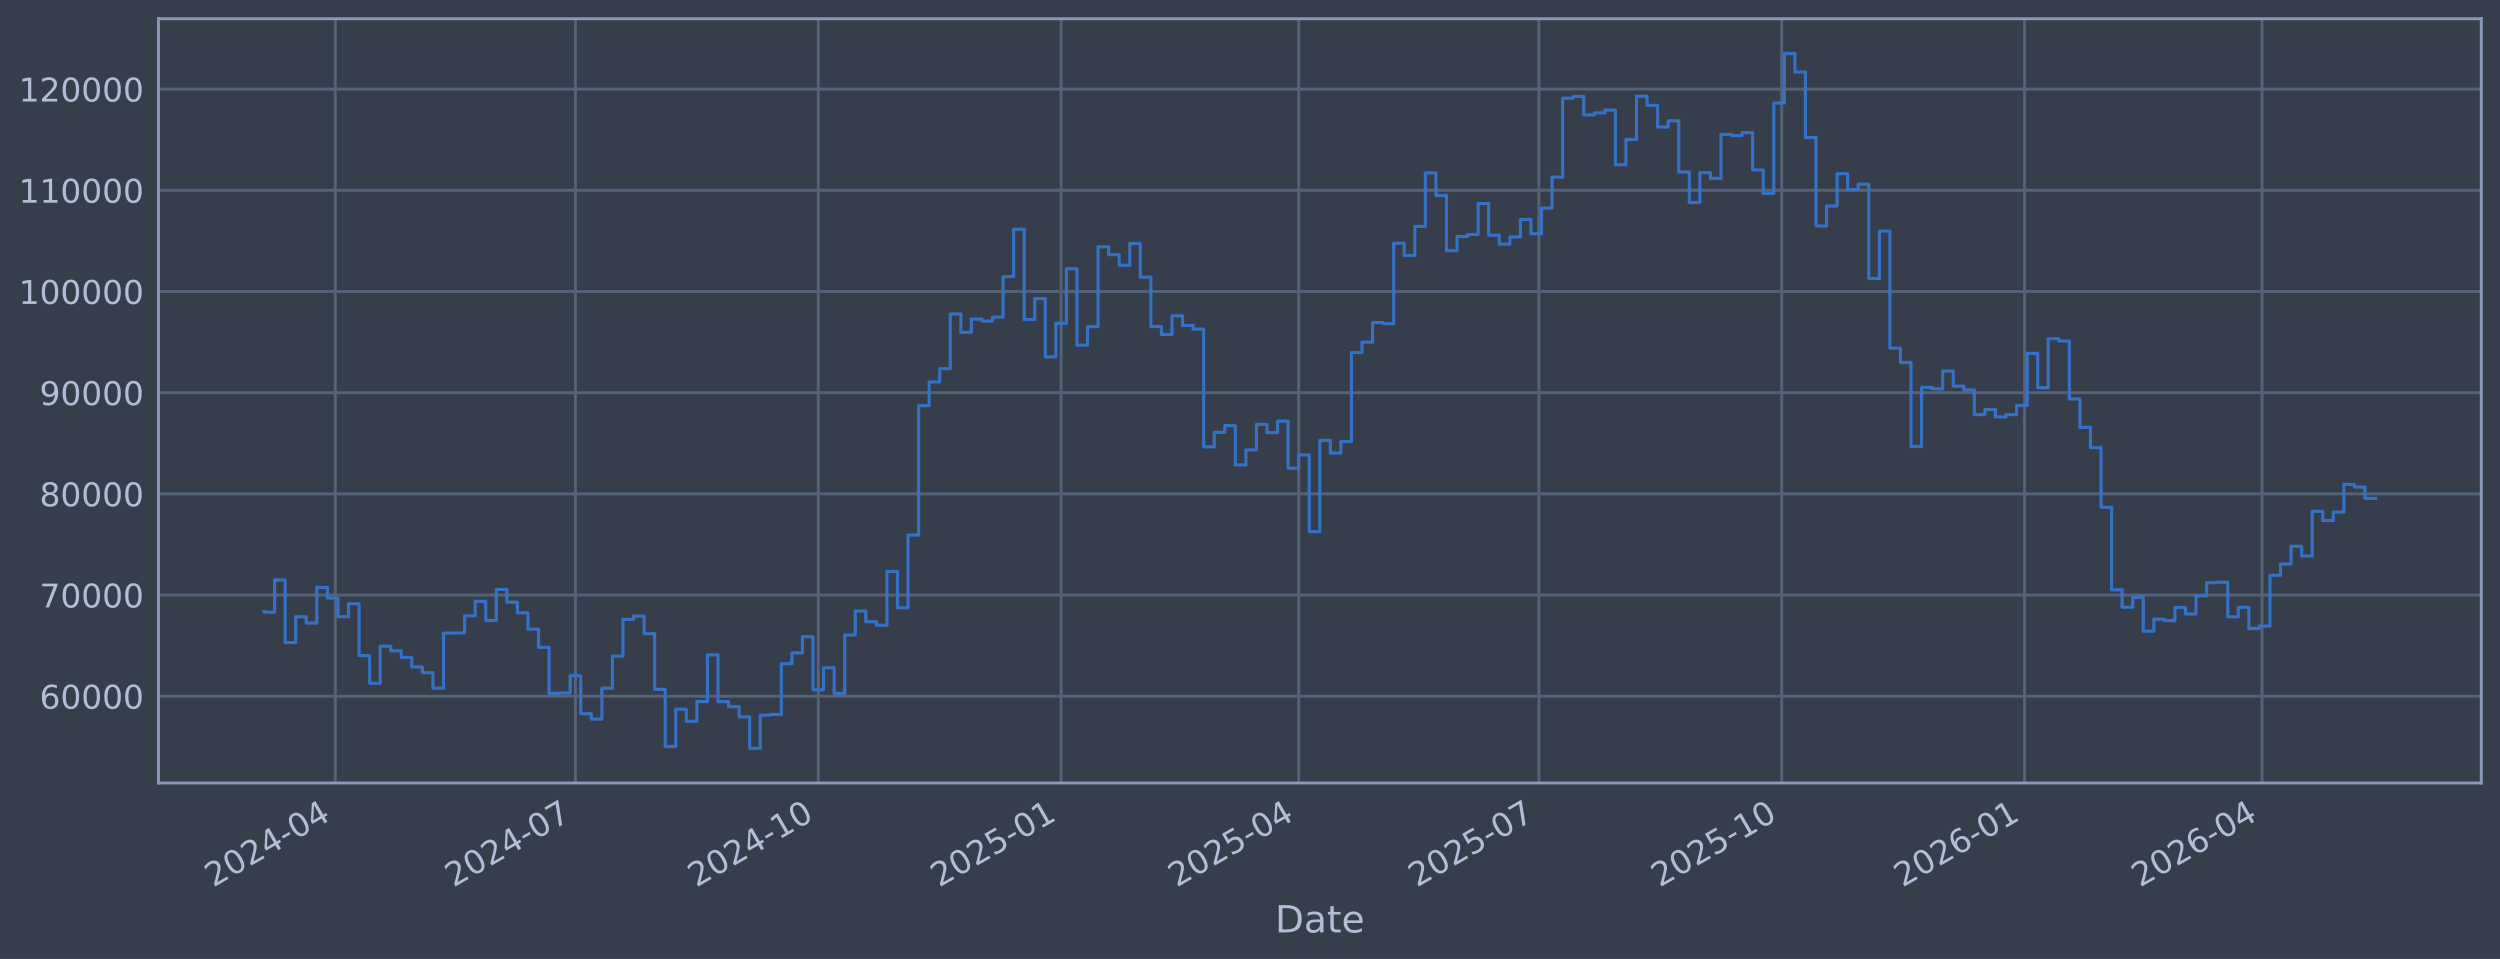
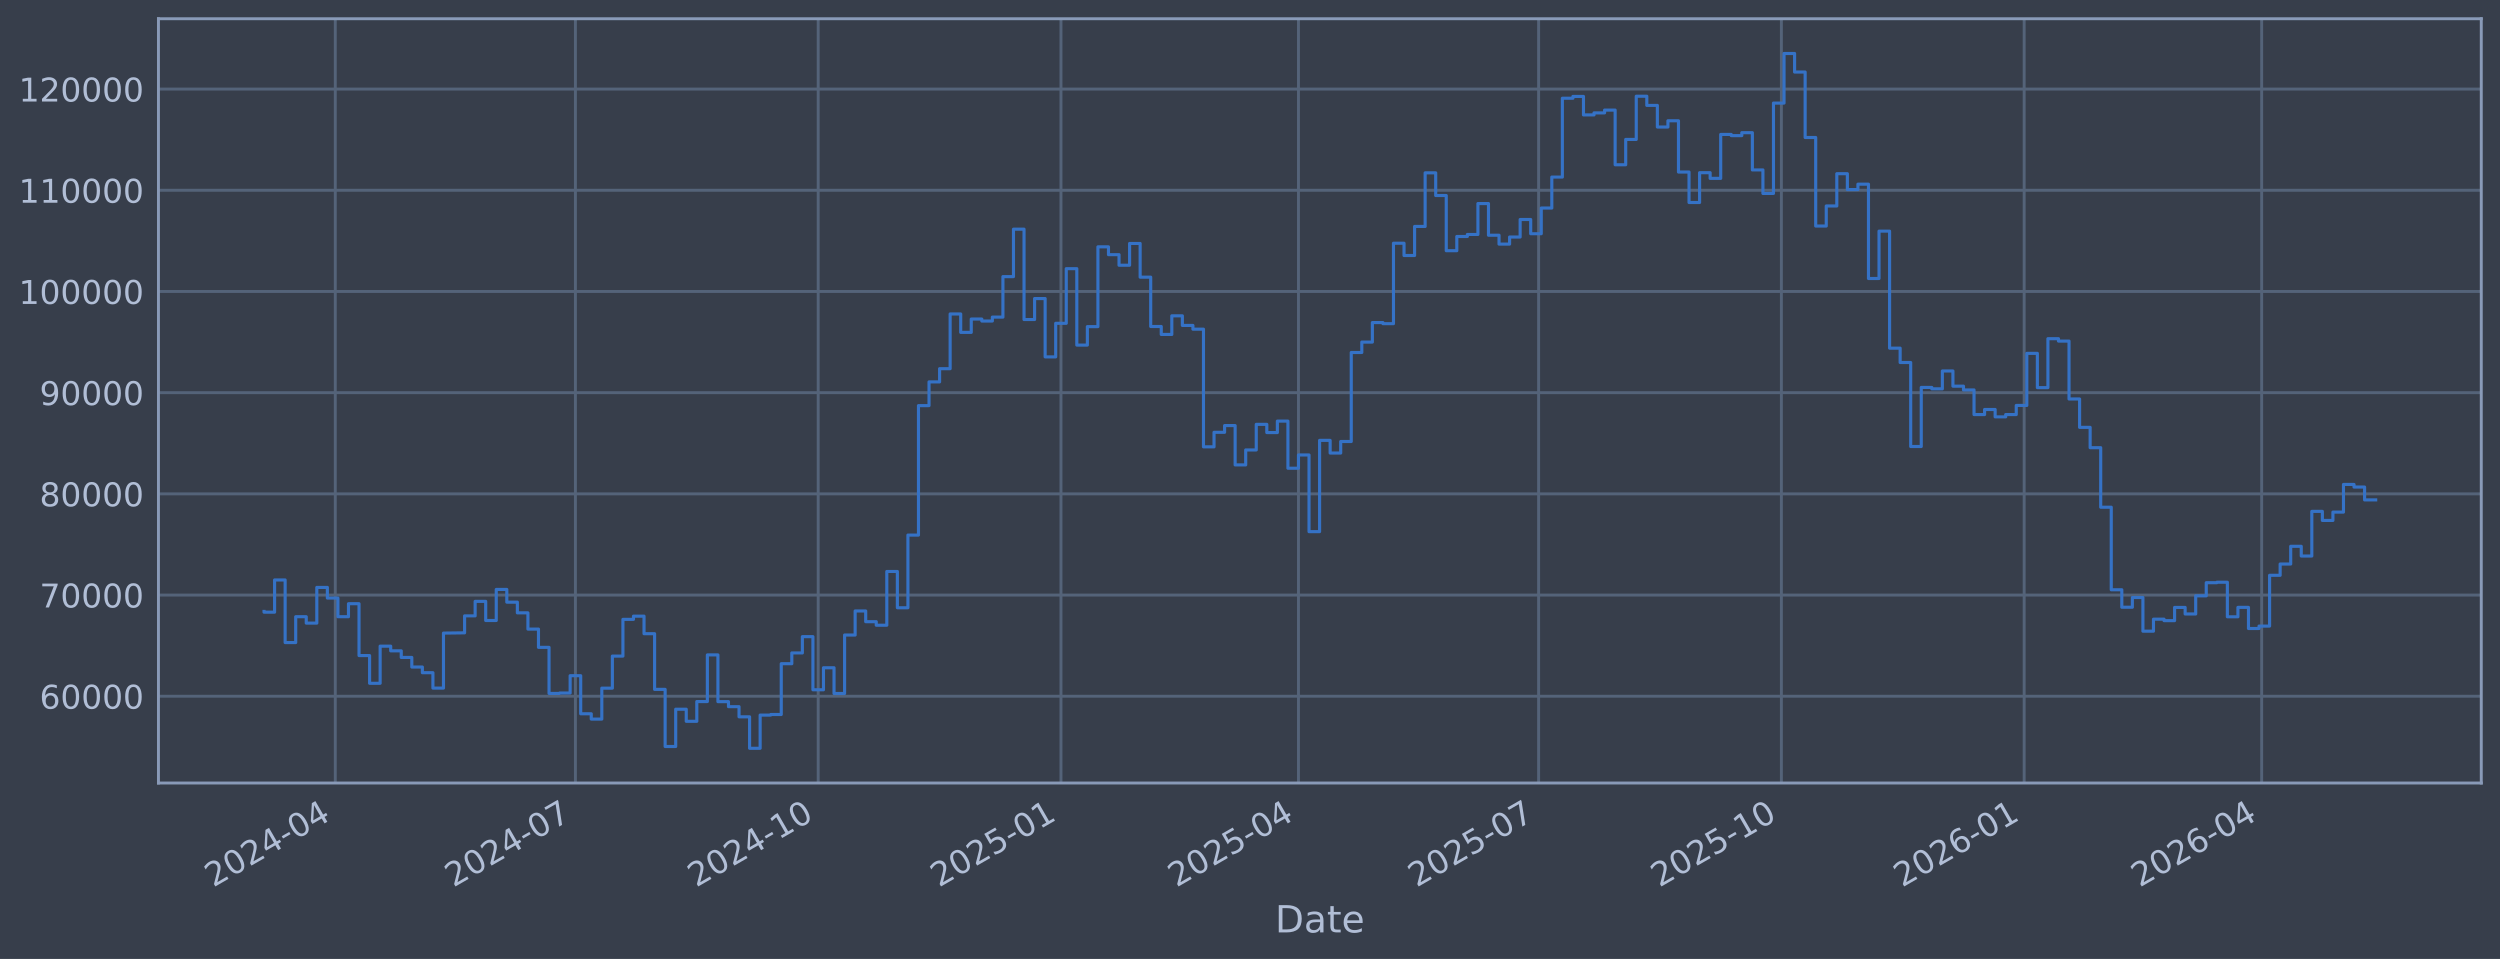
<svg xmlns="http://www.w3.org/2000/svg" xmlns:xlink="http://www.w3.org/1999/xlink" width="960.9pt" height="368.58pt" viewBox="0 0 960.9 368.58" version="1.1">
  <defs>
    <style type="text/css">*{stroke-linejoin: round; stroke-linecap: butt}</style>
  </defs>
  <g id="figure_1">
    <g id="patch_1">
      <path d="M 0 368.58  L 960.9 368.58  L 960.9 0  L 0 0  z " style="fill: #373e4b" />
    </g>
    <g id="axes_1">
      <g id="patch_2">
        <path d="M 60.901 300.96  L 953.701 300.96  L 953.701 7.2  L 60.901 7.2  z " style="fill: #373e4b" />
      </g>
      <g id="matplotlib.axis_1">
        <g id="xtick_1">
          <g id="line2d_1">
-             <path d="M 128.873 300.96  L 128.873 7.2  " clip-path="url(#pf70f8601bf)" style="fill: none; stroke: #546379; stroke-width: 1.12; stroke-linecap: square" />
+             <path d="M 128.868 300.96  L 128.868 7.2  " clip-path="url(#pe22c17d169)" style="fill: none; stroke: #546379; stroke-width: 1.12; stroke-linecap: square" />
          </g>
          <g id="line2d_2" />
          <g id="text_1">
-             <g style="fill: #b1bed6" transform="translate(81.96981 341.1745) rotate(-30) scale(0.126 -0.126)">
+             <g style="fill: #b1bed6" transform="translate(81.96467 341.1745) rotate(-30) scale(0.126 -0.126)">
              <defs>
                <path id="DejaVuSans-32" d="M 1228 531  L 3431 531  L 3431 0  L 469 0  L 469 531  Q 828 903 1448 1529  Q 2069 2156 2228 2338  Q 2531 2678 2651 2914  Q 2772 3150 2772 3378  Q 2772 3750 2511 3984  Q 2250 4219 1831 4219  Q 1534 4219 1204 4116  Q 875 4013 500 3803  L 500 4441  Q 881 4594 1212 4672  Q 1544 4750 1819 4750  Q 2544 4750 2975 4387  Q 3406 4025 3406 3419  Q 3406 3131 3298 2873  Q 3191 2616 2906 2266  Q 2828 2175 2409 1742  Q 1991 1309 1228 531  z " transform="scale(0.015625)" />
                <path id="DejaVuSans-30" d="M 2034 4250  Q 1547 4250 1301 3770  Q 1056 3291 1056 2328  Q 1056 1369 1301 889  Q 1547 409 2034 409  Q 2525 409 2770 889  Q 3016 1369 3016 2328  Q 3016 3291 2770 3770  Q 2525 4250 2034 4250  z M 2034 4750  Q 2819 4750 3233 4129  Q 3647 3509 3647 2328  Q 3647 1150 3233 529  Q 2819 -91 2034 -91  Q 1250 -91 836 529  Q 422 1150 422 2328  Q 422 3509 836 4129  Q 1250 4750 2034 4750  z " transform="scale(0.015625)" />
                <path id="DejaVuSans-34" d="M 2419 4116  L 825 1625  L 2419 1625  L 2419 4116  z M 2253 4666  L 3047 4666  L 3047 1625  L 3713 1625  L 3713 1100  L 3047 1100  L 3047 0  L 2419 0  L 2419 1100  L 313 1100  L 313 1709  L 2253 4666  z " transform="scale(0.015625)" />
                <path id="DejaVuSans-2d" d="M 313 2009  L 1997 2009  L 1997 1497  L 313 1497  L 313 2009  z " transform="scale(0.015625)" />
              </defs>
              <use xlink:href="#DejaVuSans-32" />
              <use xlink:href="#DejaVuSans-30" transform="translate(63.62305 0)" />
              <use xlink:href="#DejaVuSans-32" transform="translate(127.2461 0)" />
              <use xlink:href="#DejaVuSans-34" transform="translate(190.8691 0)" />
              <use xlink:href="#DejaVuSans-2d" transform="translate(254.4922 0)" />
              <use xlink:href="#DejaVuSans-30" transform="translate(290.5762 0)" />
              <use xlink:href="#DejaVuSans-34" transform="translate(354.1992 0)" />
            </g>
          </g>
        </g>
        <g id="xtick_2">
          <g id="line2d_3">
-             <path d="M 221.19 300.96  L 221.19 7.2  " clip-path="url(#pf70f8601bf)" style="fill: none; stroke: #546379; stroke-width: 1.12; stroke-linecap: square" />
+             <path d="M 221.168 300.96  L 221.168 7.2  " clip-path="url(#pe22c17d169)" style="fill: none; stroke: #546379; stroke-width: 1.12; stroke-linecap: square" />
          </g>
          <g id="line2d_4" />
          <g id="text_2">
-             <g style="fill: #b1bed6" transform="translate(174.2868 341.1745) rotate(-30) scale(0.126 -0.126)">
+             <g style="fill: #b1bed6" transform="translate(174.2644 341.1745) rotate(-30) scale(0.126 -0.126)">
              <defs>
                <path id="DejaVuSans-37" d="M 525 4666  L 3525 4666  L 3525 4397  L 1831 0  L 1172 0  L 2766 4134  L 525 4134  L 525 4666  z " transform="scale(0.015625)" />
              </defs>
              <use xlink:href="#DejaVuSans-32" />
              <use xlink:href="#DejaVuSans-30" transform="translate(63.62305 0)" />
              <use xlink:href="#DejaVuSans-32" transform="translate(127.2461 0)" />
              <use xlink:href="#DejaVuSans-34" transform="translate(190.8691 0)" />
              <use xlink:href="#DejaVuSans-2d" transform="translate(254.4922 0)" />
              <use xlink:href="#DejaVuSans-30" transform="translate(290.5762 0)" />
              <use xlink:href="#DejaVuSans-37" transform="translate(354.1992 0)" />
            </g>
          </g>
        </g>
        <g id="xtick_3">
          <g id="line2d_5">
-             <path d="M 314.522 300.96  L 314.522 7.2  " clip-path="url(#pf70f8601bf)" style="fill: none; stroke: #546379; stroke-width: 1.12; stroke-linecap: square" />
+             <path d="M 314.482 300.96  L 314.482 7.2  " clip-path="url(#pe22c17d169)" style="fill: none; stroke: #546379; stroke-width: 1.12; stroke-linecap: square" />
          </g>
          <g id="line2d_6" />
          <g id="text_3">
-             <g style="fill: #b1bed6" transform="translate(267.6183 341.1745) rotate(-30) scale(0.126 -0.126)">
+             <g style="fill: #b1bed6" transform="translate(267.5783 341.1745) rotate(-30) scale(0.126 -0.126)">
              <defs>
                <path id="DejaVuSans-31" d="M 794 531  L 1825 531  L 1825 4091  L 703 3866  L 703 4441  L 1819 4666  L 2450 4666  L 2450 531  L 3481 531  L 3481 0  L 794 0  L 794 531  z " transform="scale(0.015625)" />
              </defs>
              <use xlink:href="#DejaVuSans-32" />
              <use xlink:href="#DejaVuSans-30" transform="translate(63.62305 0)" />
              <use xlink:href="#DejaVuSans-32" transform="translate(127.2461 0)" />
              <use xlink:href="#DejaVuSans-34" transform="translate(190.8691 0)" />
              <use xlink:href="#DejaVuSans-2d" transform="translate(254.4922 0)" />
              <use xlink:href="#DejaVuSans-31" transform="translate(290.5762 0)" />
              <use xlink:href="#DejaVuSans-30" transform="translate(354.1992 0)" />
            </g>
          </g>
        </g>
        <g id="xtick_4">
          <g id="line2d_7">
-             <path d="M 407.853 300.96  L 407.853 7.2  " clip-path="url(#pf70f8601bf)" style="fill: none; stroke: #546379; stroke-width: 1.12; stroke-linecap: square" />
+             <path d="M 407.796 300.96  L 407.796 7.2  " clip-path="url(#pe22c17d169)" style="fill: none; stroke: #546379; stroke-width: 1.12; stroke-linecap: square" />
          </g>
          <g id="line2d_8" />
          <g id="text_4">
-             <g style="fill: #b1bed6" transform="translate(360.9498 341.1745) rotate(-30) scale(0.126 -0.126)">
+             <g style="fill: #b1bed6" transform="translate(360.8923 341.1745) rotate(-30) scale(0.126 -0.126)">
              <defs>
                <path id="DejaVuSans-35" d="M 691 4666  L 3169 4666  L 3169 4134  L 1269 4134  L 1269 2991  Q 1406 3038 1543 3061  Q 1681 3084 1819 3084  Q 2600 3084 3056 2656  Q 3513 2228 3513 1497  Q 3513 744 3044 326  Q 2575 -91 1722 -91  Q 1428 -91 1123 -41  Q 819 9 494 109  L 494 744  Q 775 591 1075 516  Q 1375 441 1709 441  Q 2250 441 2565 725  Q 2881 1009 2881 1497  Q 2881 1984 2565 2268  Q 2250 2553 1709 2553  Q 1456 2553 1204 2497  Q 953 2441 691 2322  L 691 4666  z " transform="scale(0.015625)" />
              </defs>
              <use xlink:href="#DejaVuSans-32" />
              <use xlink:href="#DejaVuSans-30" transform="translate(63.62305 0)" />
              <use xlink:href="#DejaVuSans-32" transform="translate(127.2461 0)" />
              <use xlink:href="#DejaVuSans-35" transform="translate(190.8691 0)" />
              <use xlink:href="#DejaVuSans-2d" transform="translate(254.4922 0)" />
              <use xlink:href="#DejaVuSans-30" transform="translate(290.5762 0)" />
              <use xlink:href="#DejaVuSans-31" transform="translate(354.1992 0)" />
            </g>
          </g>
        </g>
        <g id="xtick_5">
          <g id="line2d_9">
-             <path d="M 499.156 300.96  L 499.156 7.2  " clip-path="url(#pf70f8601bf)" style="fill: none; stroke: #546379; stroke-width: 1.12; stroke-linecap: square" />
+             <path d="M 499.081 300.96  L 499.081 7.2  " clip-path="url(#pe22c17d169)" style="fill: none; stroke: #546379; stroke-width: 1.12; stroke-linecap: square" />
          </g>
          <g id="line2d_10" />
          <g id="text_5">
-             <g style="fill: #b1bed6" transform="translate(452.2523 341.1745) rotate(-30) scale(0.126 -0.126)">
+             <g style="fill: #b1bed6" transform="translate(452.1777 341.1745) rotate(-30) scale(0.126 -0.126)">
              <use xlink:href="#DejaVuSans-32" />
              <use xlink:href="#DejaVuSans-30" transform="translate(63.62305 0)" />
              <use xlink:href="#DejaVuSans-32" transform="translate(127.2461 0)" />
              <use xlink:href="#DejaVuSans-35" transform="translate(190.8691 0)" />
              <use xlink:href="#DejaVuSans-2d" transform="translate(254.4922 0)" />
              <use xlink:href="#DejaVuSans-30" transform="translate(290.5762 0)" />
              <use xlink:href="#DejaVuSans-34" transform="translate(354.1992 0)" />
            </g>
          </g>
        </g>
        <g id="xtick_6">
          <g id="line2d_11">
-             <path d="M 591.473 300.96  L 591.473 7.2  " clip-path="url(#pf70f8601bf)" style="fill: none; stroke: #546379; stroke-width: 1.12; stroke-linecap: square" />
+             <path d="M 591.381 300.96  L 591.381 7.2  " clip-path="url(#pe22c17d169)" style="fill: none; stroke: #546379; stroke-width: 1.12; stroke-linecap: square" />
          </g>
          <g id="line2d_12" />
          <g id="text_6">
-             <g style="fill: #b1bed6" transform="translate(544.5693 341.1745) rotate(-30) scale(0.126 -0.126)">
+             <g style="fill: #b1bed6" transform="translate(544.4774 341.1745) rotate(-30) scale(0.126 -0.126)">
              <use xlink:href="#DejaVuSans-32" />
              <use xlink:href="#DejaVuSans-30" transform="translate(63.62305 0)" />
              <use xlink:href="#DejaVuSans-32" transform="translate(127.2461 0)" />
              <use xlink:href="#DejaVuSans-35" transform="translate(190.8691 0)" />
              <use xlink:href="#DejaVuSans-2d" transform="translate(254.4922 0)" />
              <use xlink:href="#DejaVuSans-30" transform="translate(290.5762 0)" />
              <use xlink:href="#DejaVuSans-37" transform="translate(354.1992 0)" />
            </g>
          </g>
        </g>
        <g id="xtick_7">
          <g id="line2d_13">
-             <path d="M 684.804 300.96  L 684.804 7.2  " clip-path="url(#pf70f8601bf)" style="fill: none; stroke: #546379; stroke-width: 1.12; stroke-linecap: square" />
+             <path d="M 684.695 300.96  L 684.695 7.2  " clip-path="url(#pe22c17d169)" style="fill: none; stroke: #546379; stroke-width: 1.12; stroke-linecap: square" />
          </g>
          <g id="line2d_14" />
          <g id="text_7">
-             <g style="fill: #b1bed6" transform="translate(637.9008 341.1745) rotate(-30) scale(0.126 -0.126)">
+             <g style="fill: #b1bed6" transform="translate(637.7914 341.1745) rotate(-30) scale(0.126 -0.126)">
              <use xlink:href="#DejaVuSans-32" />
              <use xlink:href="#DejaVuSans-30" transform="translate(63.62305 0)" />
              <use xlink:href="#DejaVuSans-32" transform="translate(127.2461 0)" />
              <use xlink:href="#DejaVuSans-35" transform="translate(190.8691 0)" />
              <use xlink:href="#DejaVuSans-2d" transform="translate(254.4922 0)" />
              <use xlink:href="#DejaVuSans-31" transform="translate(290.5762 0)" />
              <use xlink:href="#DejaVuSans-30" transform="translate(354.1992 0)" />
            </g>
          </g>
        </g>
        <g id="xtick_8">
          <g id="line2d_15">
-             <path d="M 778.136 300.96  L 778.136 7.2  " clip-path="url(#pf70f8601bf)" style="fill: none; stroke: #546379; stroke-width: 1.12; stroke-linecap: square" />
+             <path d="M 778.009 300.96  L 778.009 7.2  " clip-path="url(#pe22c17d169)" style="fill: none; stroke: #546379; stroke-width: 1.12; stroke-linecap: square" />
          </g>
          <g id="line2d_16" />
          <g id="text_8">
-             <g style="fill: #b1bed6" transform="translate(731.2323 341.1745) rotate(-30) scale(0.126 -0.126)">
+             <g style="fill: #b1bed6" transform="translate(731.1054 341.1745) rotate(-30) scale(0.126 -0.126)">
              <defs>
                <path id="DejaVuSans-36" d="M 2113 2584  Q 1688 2584 1439 2293  Q 1191 2003 1191 1497  Q 1191 994 1439 701  Q 1688 409 2113 409  Q 2538 409 2786 701  Q 3034 994 3034 1497  Q 3034 2003 2786 2293  Q 2538 2584 2113 2584  z M 3366 4563  L 3366 3988  Q 3128 4100 2886 4159  Q 2644 4219 2406 4219  Q 1781 4219 1451 3797  Q 1122 3375 1075 2522  Q 1259 2794 1537 2939  Q 1816 3084 2150 3084  Q 2853 3084 3261 2657  Q 3669 2231 3669 1497  Q 3669 778 3244 343  Q 2819 -91 2113 -91  Q 1303 -91 875 529  Q 447 1150 447 2328  Q 447 3434 972 4092  Q 1497 4750 2381 4750  Q 2619 4750 2861 4703  Q 3103 4656 3366 4563  z " transform="scale(0.015625)" />
              </defs>
              <use xlink:href="#DejaVuSans-32" />
              <use xlink:href="#DejaVuSans-30" transform="translate(63.62305 0)" />
              <use xlink:href="#DejaVuSans-32" transform="translate(127.2461 0)" />
              <use xlink:href="#DejaVuSans-36" transform="translate(190.8691 0)" />
              <use xlink:href="#DejaVuSans-2d" transform="translate(254.4922 0)" />
              <use xlink:href="#DejaVuSans-30" transform="translate(290.5762 0)" />
              <use xlink:href="#DejaVuSans-31" transform="translate(354.1992 0)" />
            </g>
          </g>
        </g>
        <g id="xtick_9">
          <g id="line2d_17">
-             <path d="M 869.438 300.96  L 869.438 7.2  " clip-path="url(#pf70f8601bf)" style="fill: none; stroke: #546379; stroke-width: 1.12; stroke-linecap: square" />
+             <path d="M 869.294 300.96  L 869.294 7.2  " clip-path="url(#pe22c17d169)" style="fill: none; stroke: #546379; stroke-width: 1.12; stroke-linecap: square" />
          </g>
          <g id="line2d_18" />
          <g id="text_9">
-             <g style="fill: #b1bed6" transform="translate(822.5349 341.1745) rotate(-30) scale(0.126 -0.126)">
+             <g style="fill: #b1bed6" transform="translate(822.3908 341.1745) rotate(-30) scale(0.126 -0.126)">
              <use xlink:href="#DejaVuSans-32" />
              <use xlink:href="#DejaVuSans-30" transform="translate(63.62305 0)" />
              <use xlink:href="#DejaVuSans-32" transform="translate(127.2461 0)" />
              <use xlink:href="#DejaVuSans-36" transform="translate(190.8691 0)" />
              <use xlink:href="#DejaVuSans-2d" transform="translate(254.4922 0)" />
              <use xlink:href="#DejaVuSans-30" transform="translate(290.5762 0)" />
              <use xlink:href="#DejaVuSans-34" transform="translate(354.1992 0)" />
            </g>
          </g>
        </g>
        <g id="text_10">
          <g style="fill: #b1bed6" transform="translate(490.0914 358.3856) scale(0.144 -0.144)">
            <defs>
              <path id="DejaVuSans-44" d="M 1259 4147  L 1259 519  L 2022 519  Q 2988 519 3436 956  Q 3884 1394 3884 2338  Q 3884 3275 3436 3711  Q 2988 4147 2022 4147  L 1259 4147  z M 628 4666  L 1925 4666  Q 3281 4666 3915 4102  Q 4550 3538 4550 2338  Q 4550 1131 3912 565  Q 3275 0 1925 0  L 628 0  L 628 4666  z " transform="scale(0.015625)" />
              <path id="DejaVuSans-61" d="M 2194 1759  Q 1497 1759 1228 1600  Q 959 1441 959 1056  Q 959 750 1161 570  Q 1363 391 1709 391  Q 2188 391 2477 730  Q 2766 1069 2766 1631  L 2766 1759  L 2194 1759  z M 3341 1997  L 3341 0  L 2766 0  L 2766 531  Q 2569 213 2275 61  Q 1981 -91 1556 -91  Q 1019 -91 701 211  Q 384 513 384 1019  Q 384 1609 779 1909  Q 1175 2209 1959 2209  L 2766 2209  L 2766 2266  Q 2766 2663 2505 2880  Q 2244 3097 1772 3097  Q 1472 3097 1187 3025  Q 903 2953 641 2809  L 641 3341  Q 956 3463 1253 3523  Q 1550 3584 1831 3584  Q 2591 3584 2966 3190  Q 3341 2797 3341 1997  z " transform="scale(0.015625)" />
              <path id="DejaVuSans-74" d="M 1172 4494  L 1172 3500  L 2356 3500  L 2356 3053  L 1172 3053  L 1172 1153  Q 1172 725 1289 603  Q 1406 481 1766 481  L 2356 481  L 2356 0  L 1766 0  Q 1100 0 847 248  Q 594 497 594 1153  L 594 3053  L 172 3053  L 172 3500  L 594 3500  L 594 4494  L 1172 4494  z " transform="scale(0.015625)" />
              <path id="DejaVuSans-65" d="M 3597 1894  L 3597 1613  L 953 1613  Q 991 1019 1311 708  Q 1631 397 2203 397  Q 2534 397 2845 478  Q 3156 559 3463 722  L 3463 178  Q 3153 47 2828 -22  Q 2503 -91 2169 -91  Q 1331 -91 842 396  Q 353 884 353 1716  Q 353 2575 817 3079  Q 1281 3584 2069 3584  Q 2775 3584 3186 3129  Q 3597 2675 3597 1894  z M 3022 2063  Q 3016 2534 2758 2815  Q 2500 3097 2075 3097  Q 1594 3097 1305 2825  Q 1016 2553 972 2059  L 3022 2063  z " transform="scale(0.015625)" />
            </defs>
            <use xlink:href="#DejaVuSans-44" />
            <use xlink:href="#DejaVuSans-61" transform="translate(77.00195 0)" />
            <use xlink:href="#DejaVuSans-74" transform="translate(138.2812 0)" />
            <use xlink:href="#DejaVuSans-65" transform="translate(177.4902 0)" />
          </g>
        </g>
      </g>
      <g id="matplotlib.axis_2">
        <g id="ytick_1">
          <g id="line2d_19">
-             <path d="M 60.901 267.605  L 953.701 267.605  " clip-path="url(#pf70f8601bf)" style="fill: none; stroke: #546379; stroke-width: 1.12; stroke-linecap: square" />
+             <path d="M 60.901 267.605  L 953.701 267.605  " clip-path="url(#pe22c17d169)" style="fill: none; stroke: #546379; stroke-width: 1.12; stroke-linecap: square" />
          </g>
          <g id="line2d_20" />
          <g id="text_11">
            <g style="fill: #b1bed6" transform="translate(15.21675 272.3918) scale(0.126 -0.126)">
              <use xlink:href="#DejaVuSans-36" />
              <use xlink:href="#DejaVuSans-30" transform="translate(63.62305 0)" />
              <use xlink:href="#DejaVuSans-30" transform="translate(127.2461 0)" />
              <use xlink:href="#DejaVuSans-30" transform="translate(190.8691 0)" />
              <use xlink:href="#DejaVuSans-30" transform="translate(254.4922 0)" />
            </g>
          </g>
        </g>
        <g id="ytick_2">
          <g id="line2d_21">
-             <path d="M 60.901 228.711  L 953.701 228.711  " clip-path="url(#pf70f8601bf)" style="fill: none; stroke: #546379; stroke-width: 1.12; stroke-linecap: square" />
+             <path d="M 60.901 228.711  L 953.701 228.711  " clip-path="url(#pe22c17d169)" style="fill: none; stroke: #546379; stroke-width: 1.12; stroke-linecap: square" />
          </g>
          <g id="line2d_22" />
          <g id="text_12">
            <g style="fill: #b1bed6" transform="translate(15.21675 233.4979) scale(0.126 -0.126)">
              <use xlink:href="#DejaVuSans-37" />
              <use xlink:href="#DejaVuSans-30" transform="translate(63.62305 0)" />
              <use xlink:href="#DejaVuSans-30" transform="translate(127.2461 0)" />
              <use xlink:href="#DejaVuSans-30" transform="translate(190.8691 0)" />
              <use xlink:href="#DejaVuSans-30" transform="translate(254.4922 0)" />
            </g>
          </g>
        </g>
        <g id="ytick_3">
          <g id="line2d_23">
-             <path d="M 60.901 189.817  L 953.701 189.817  " clip-path="url(#pf70f8601bf)" style="fill: none; stroke: #546379; stroke-width: 1.12; stroke-linecap: square" />
+             <path d="M 60.901 189.817  L 953.701 189.817  " clip-path="url(#pe22c17d169)" style="fill: none; stroke: #546379; stroke-width: 1.12; stroke-linecap: square" />
          </g>
          <g id="line2d_24" />
          <g id="text_13">
            <g style="fill: #b1bed6" transform="translate(15.21675 194.604) scale(0.126 -0.126)">
              <defs>
                <path id="DejaVuSans-38" d="M 2034 2216  Q 1584 2216 1326 1975  Q 1069 1734 1069 1313  Q 1069 891 1326 650  Q 1584 409 2034 409  Q 2484 409 2743 651  Q 3003 894 3003 1313  Q 3003 1734 2745 1975  Q 2488 2216 2034 2216  z M 1403 2484  Q 997 2584 770 2862  Q 544 3141 544 3541  Q 544 4100 942 4425  Q 1341 4750 2034 4750  Q 2731 4750 3128 4425  Q 3525 4100 3525 3541  Q 3525 3141 3298 2862  Q 3072 2584 2669 2484  Q 3125 2378 3379 2068  Q 3634 1759 3634 1313  Q 3634 634 3220 271  Q 2806 -91 2034 -91  Q 1263 -91 848 271  Q 434 634 434 1313  Q 434 1759 690 2068  Q 947 2378 1403 2484  z M 1172 3481  Q 1172 3119 1398 2916  Q 1625 2713 2034 2713  Q 2441 2713 2670 2916  Q 2900 3119 2900 3481  Q 2900 3844 2670 4047  Q 2441 4250 2034 4250  Q 1625 4250 1398 4047  Q 1172 3844 1172 3481  z " transform="scale(0.015625)" />
              </defs>
              <use xlink:href="#DejaVuSans-38" />
              <use xlink:href="#DejaVuSans-30" transform="translate(63.62305 0)" />
              <use xlink:href="#DejaVuSans-30" transform="translate(127.2461 0)" />
              <use xlink:href="#DejaVuSans-30" transform="translate(190.8691 0)" />
              <use xlink:href="#DejaVuSans-30" transform="translate(254.4922 0)" />
            </g>
          </g>
        </g>
        <g id="ytick_4">
          <g id="line2d_25">
-             <path d="M 60.901 150.923  L 953.701 150.923  " clip-path="url(#pf70f8601bf)" style="fill: none; stroke: #546379; stroke-width: 1.12; stroke-linecap: square" />
+             <path d="M 60.901 150.923  L 953.701 150.923  " clip-path="url(#pe22c17d169)" style="fill: none; stroke: #546379; stroke-width: 1.12; stroke-linecap: square" />
          </g>
          <g id="line2d_26" />
          <g id="text_14">
            <g style="fill: #b1bed6" transform="translate(15.21675 155.7101) scale(0.126 -0.126)">
              <defs>
                <path id="DejaVuSans-39" d="M 703 97  L 703 672  Q 941 559 1184 500  Q 1428 441 1663 441  Q 2288 441 2617 861  Q 2947 1281 2994 2138  Q 2813 1869 2534 1725  Q 2256 1581 1919 1581  Q 1219 1581 811 2004  Q 403 2428 403 3163  Q 403 3881 828 4315  Q 1253 4750 1959 4750  Q 2769 4750 3195 4129  Q 3622 3509 3622 2328  Q 3622 1225 3098 567  Q 2575 -91 1691 -91  Q 1453 -91 1209 -44  Q 966 3 703 97  z M 1959 2075  Q 2384 2075 2632 2365  Q 2881 2656 2881 3163  Q 2881 3666 2632 3958  Q 2384 4250 1959 4250  Q 1534 4250 1286 3958  Q 1038 3666 1038 3163  Q 1038 2656 1286 2365  Q 1534 2075 1959 2075  z " transform="scale(0.015625)" />
              </defs>
              <use xlink:href="#DejaVuSans-39" />
              <use xlink:href="#DejaVuSans-30" transform="translate(63.62305 0)" />
              <use xlink:href="#DejaVuSans-30" transform="translate(127.2461 0)" />
              <use xlink:href="#DejaVuSans-30" transform="translate(190.8691 0)" />
              <use xlink:href="#DejaVuSans-30" transform="translate(254.4922 0)" />
            </g>
          </g>
        </g>
        <g id="ytick_5">
          <g id="line2d_27">
-             <path d="M 60.901 112.029  L 953.701 112.029  " clip-path="url(#pf70f8601bf)" style="fill: none; stroke: #546379; stroke-width: 1.12; stroke-linecap: square" />
+             <path d="M 60.901 112.029  L 953.701 112.029  " clip-path="url(#pe22c17d169)" style="fill: none; stroke: #546379; stroke-width: 1.12; stroke-linecap: square" />
          </g>
          <g id="line2d_28" />
          <g id="text_15">
            <g style="fill: #b1bed6" transform="translate(7.2 116.8162) scale(0.126 -0.126)">
              <use xlink:href="#DejaVuSans-31" />
              <use xlink:href="#DejaVuSans-30" transform="translate(63.62305 0)" />
              <use xlink:href="#DejaVuSans-30" transform="translate(127.2461 0)" />
              <use xlink:href="#DejaVuSans-30" transform="translate(190.8691 0)" />
              <use xlink:href="#DejaVuSans-30" transform="translate(254.4922 0)" />
              <use xlink:href="#DejaVuSans-30" transform="translate(318.1152 0)" />
            </g>
          </g>
        </g>
        <g id="ytick_6">
          <g id="line2d_29">
-             <path d="M 60.901 73.135  L 953.701 73.135  " clip-path="url(#pf70f8601bf)" style="fill: none; stroke: #546379; stroke-width: 1.12; stroke-linecap: square" />
+             <path d="M 60.901 73.135  L 953.701 73.135  " clip-path="url(#pe22c17d169)" style="fill: none; stroke: #546379; stroke-width: 1.12; stroke-linecap: square" />
          </g>
          <g id="line2d_30" />
          <g id="text_16">
            <g style="fill: #b1bed6" transform="translate(7.2 77.92225) scale(0.126 -0.126)">
              <use xlink:href="#DejaVuSans-31" />
              <use xlink:href="#DejaVuSans-31" transform="translate(63.62305 0)" />
              <use xlink:href="#DejaVuSans-30" transform="translate(127.2461 0)" />
              <use xlink:href="#DejaVuSans-30" transform="translate(190.8691 0)" />
              <use xlink:href="#DejaVuSans-30" transform="translate(254.4922 0)" />
              <use xlink:href="#DejaVuSans-30" transform="translate(318.1152 0)" />
            </g>
          </g>
        </g>
        <g id="ytick_7">
          <g id="line2d_31">
-             <path d="M 60.901 34.241  L 953.701 34.241  " clip-path="url(#pf70f8601bf)" style="fill: none; stroke: #546379; stroke-width: 1.12; stroke-linecap: square" />
+             <path d="M 60.901 34.241  L 953.701 34.241  " clip-path="url(#pe22c17d169)" style="fill: none; stroke: #546379; stroke-width: 1.12; stroke-linecap: square" />
          </g>
          <g id="line2d_32" />
          <g id="text_17">
            <g style="fill: #b1bed6" transform="translate(7.2 39.02834) scale(0.126 -0.126)">
              <use xlink:href="#DejaVuSans-31" />
              <use xlink:href="#DejaVuSans-32" transform="translate(63.62305 0)" />
              <use xlink:href="#DejaVuSans-30" transform="translate(127.2461 0)" />
              <use xlink:href="#DejaVuSans-30" transform="translate(190.8691 0)" />
              <use xlink:href="#DejaVuSans-30" transform="translate(254.4922 0)" />
              <use xlink:href="#DejaVuSans-30" transform="translate(318.1152 0)" />
            </g>
          </g>
        </g>
      </g>
      <g id="line2d_33">
-         <path d="M 101.482 235.021  L 101.482 235.296  L 105.54 235.296  L 105.54 222.919  L 109.598 222.919  L 109.598 246.977  L 113.656 246.977  L 113.656 237.045  L 117.714 237.045  L 117.714 239.499  L 121.772 239.499  L 121.772 225.776  L 125.83 225.776  L 125.83 229.873  L 129.888 229.873  L 129.888 237.044  L 133.945 237.044  L 133.945 232.049  L 138.003 232.049  L 138.003 251.97  L 142.061 251.97  L 142.061 262.624  L 146.119 262.624  L 146.119 248.353  L 150.177 248.353  L 150.177 250.156  L 154.235 250.156  L 154.235 252.698  L 158.293 252.698  L 158.293 256.383  L 162.351 256.383  L 162.351 258.568  L 166.409 258.568  L 166.409 264.471  L 170.466 264.471  L 170.466 243.338  L 178.582 243.234  L 178.582 236.714  L 182.64 236.714  L 182.64 231.145  L 186.698 231.145  L 186.698 238.493  L 190.756 238.493  L 190.756 226.559  L 194.814 226.559  L 194.814 231.442  L 198.872 231.442  L 198.872 235.557  L 202.93 235.557  L 202.93 241.791  L 206.987 241.791  L 206.987 248.818  L 211.045 248.818  L 211.045 266.518  L 215.103 266.518  L 215.103 266.377  L 219.161 266.377  L 219.161 259.716  L 223.219 259.716  L 223.219 274.352  L 227.277 274.352  L 227.277 276.383  L 231.335 276.383  L 231.335 264.5  L 235.393 264.5  L 235.393 252.169  L 239.451 252.169  L 239.451 238.056  L 243.508 238.056  L 243.508 236.821  L 247.566 236.821  L 247.566 243.568  L 251.624 243.568  L 251.624 264.973  L 255.682 264.973  L 255.682 286.922  L 259.74 286.922  L 259.74 272.595  L 263.798 272.595  L 263.798 277.237  L 267.856 277.237  L 267.856 269.643  L 271.914 269.643  L 271.914 251.728  L 275.972 251.728  L 275.972 269.679  L 280.03 269.679  L 280.03 271.615  L 284.087 271.615  L 284.087 275.513  L 288.145 275.513  L 288.145 287.607  L 292.203 287.607  L 292.203 274.853  L 296.261 274.853  L 296.261 274.625  L 300.319 274.625  L 300.319 255.107  L 304.377 255.107  L 304.377 250.962  L 308.435 250.962  L 308.435 244.702  L 312.493 244.702  L 312.493 265.118  L 316.551 265.118  L 316.551 256.656  L 320.608 256.656  L 320.608 266.558  L 324.666 266.558  L 324.666 244.08  L 328.724 244.08  L 328.724 234.832  L 332.782 234.832  L 332.782 238.947  L 336.84 238.947  L 336.84 240.306  L 340.898 240.306  L 340.898 219.649  L 344.956 219.649  L 344.956 233.595  L 349.014 233.595  L 349.014 205.661  L 353.072 205.661  L 353.072 155.902  L 357.129 155.902  L 357.129 146.788  L 361.187 146.788  L 361.187 141.707  L 365.245 141.707  L 365.245 120.675  L 369.303 120.675  L 369.303 127.754  L 373.361 127.754  L 373.361 122.633  L 377.419 122.633  L 377.419 123.388  L 381.477 123.388  L 381.477 121.887  L 385.535 121.887  L 385.535 106.321  L 389.593 106.321  L 389.593 88.086  L 393.65 88.086  L 393.65 122.816  L 397.708 122.816  L 397.708 114.751  L 401.766 114.751  L 401.766 137.169  L 405.824 137.169  L 405.824 124.267  L 409.882 124.267  L 409.882 103.265  L 413.94 103.265  L 413.94 132.633  L 417.998 132.633  L 417.998 125.536  L 422.056 125.536  L 422.056 94.881  L 426.114 94.881  L 426.114 97.883  L 430.171 97.883  L 430.171 101.945  L 434.229 101.945  L 434.229 93.578  L 438.287 93.578  L 438.287 106.527  L 442.345 106.527  L 442.345 125.484  L 446.403 125.484  L 446.403 128.551  L 450.461 128.551  L 450.461 121.388  L 454.519 121.388  L 454.519 125.087  L 458.577 125.087  L 458.577 126.518  L 462.635 126.518  L 462.635 171.747  L 466.692 171.747  L 466.692 166.163  L 470.75 166.163  L 470.75 163.581  L 474.808 163.581  L 474.808 178.696  L 478.866 178.696  L 478.866 172.939  L 482.924 172.939  L 482.924 163.106  L 486.982 163.106  L 486.982 166.259  L 491.04 166.259  L 491.04 161.861  L 495.098 161.861  L 495.098 179.972  L 499.156 179.972  L 499.156 174.874  L 503.213 174.874  L 503.213 204.338  L 507.271 204.338  L 507.271 169.268  L 511.329 169.268  L 511.329 174.129  L 515.387 174.129  L 515.387 169.699  L 519.445 169.699  L 519.445 135.479  L 523.503 135.479  L 523.503 131.483  L 527.561 131.483  L 527.561 123.981  L 531.619 123.981  L 531.619 124.404  L 535.677 124.404  L 535.677 93.491  L 539.735 93.491  L 539.735 98.213  L 543.792 98.213  L 543.792 87.041  L 547.85 87.041  L 547.85 66.437  L 551.908 66.437  L 551.908 75.153  L 555.966 75.153  L 555.966 96.364  L 560.024 96.364  L 560.024 90.892  L 564.082 90.892  L 564.082 90.12  L 568.14 90.12  L 568.14 78.236  L 572.198 78.236  L 572.198 90.409  L 576.256 90.409  L 576.256 93.825  L 580.313 93.825  L 580.313 91.103  L 584.371 91.103  L 584.371 84.374  L 588.429 84.374  L 588.429 89.837  L 592.487 89.837  L 592.487 79.968  L 596.545 79.968  L 596.545 68.059  L 600.603 68.059  L 600.603 37.76  L 604.661 37.76  L 604.661 37.054  L 608.719 37.054  L 608.719 44.172  L 612.777 44.172  L 612.777 43.388  L 616.834 43.388  L 616.834 42.31  L 620.892 42.31  L 620.892 63.327  L 624.95 63.327  L 624.95 53.593  L 629.008 53.593  L 629.008 36.982  L 633.066 36.982  L 633.066 40.511  L 637.124 40.511  L 637.124 48.822  L 641.182 48.822  L 641.182 46.427  L 645.24 46.427  L 645.24 66.121  L 649.298 66.121  L 649.298 77.838  L 653.355 77.838  L 653.355 66.377  L 657.413 66.377  L 657.413 68.563  L 661.471 68.563  L 661.471 51.675  L 665.529 51.675  L 665.529 52.123  L 669.587 52.123  L 669.587 50.999  L 673.645 50.999  L 673.645 65.316  L 677.703 65.316  L 677.703 74.345  L 681.761 74.345  L 681.761 39.618  L 685.819 39.618  L 685.819 20.553  L 689.876 20.553  L 689.876 27.69  L 693.934 27.69  L 693.934 52.846  L 697.992 52.846  L 697.992 86.88  L 702.05 86.88  L 702.05 79.171  L 706.108 79.171  L 706.108 66.766  L 710.166 66.766  L 710.166 72.869  L 714.224 72.869  L 714.224 70.794  L 718.282 70.794  L 718.282 107.041  L 722.34 107.041  L 722.34 88.839  L 726.397 88.839  L 726.397 133.813  L 730.455 133.813  L 730.455 139.336  L 734.513 139.336  L 734.513 171.624  L 738.571 171.624  L 738.571 148.91  L 742.629 148.91  L 742.629 149.459  L 746.687 149.459  L 746.687 142.592  L 750.745 142.592  L 750.745 148.42  L 754.803 148.42  L 754.803 149.875  L 758.861 149.875  L 758.861 159.342  L 762.919 159.342  L 762.919 157.39  L 766.976 157.39  L 766.976 160.227  L 771.034 160.227  L 771.034 159.343  L 775.092 159.343  L 775.092 155.843  L 779.15 155.843  L 779.15 135.823  L 783.208 135.823  L 783.208 148.995  L 787.266 148.995  L 787.266 130.178  L 791.324 130.178  L 791.324 131.095  L 795.382 131.095  L 795.382 153.355  L 799.44 153.355  L 799.44 164.26  L 803.497 164.26  L 803.497 172.068  L 807.555 172.068  L 807.555 194.952  L 811.613 194.952  L 811.613 226.687  L 815.671 226.687  L 815.671 233.401  L 819.729 233.401  L 819.729 229.665  L 823.787 229.665  L 823.787 242.605  L 827.845 242.605  L 827.845 237.987  L 831.903 237.987  L 831.903 238.548  L 835.961 238.548  L 835.961 233.472  L 840.018 233.472  L 840.018 235.99  L 844.076 235.99  L 844.076 229.013  L 848.134 229.013  L 848.134 223.971  L 852.192 223.971  L 852.192 223.797  L 856.25 223.797  L 856.25 237.074  L 860.308 237.074  L 860.308 233.458  L 864.366 233.458  L 864.366 241.567  L 868.424 241.567  L 868.424 240.645  L 872.482 240.645  L 872.482 221.128  L 876.539 221.128  L 876.539 216.789  L 880.597 216.789  L 880.597 209.984  L 884.655 209.984  L 884.655 213.709  L 888.713 213.709  L 888.713 196.559  L 892.771 196.559  L 892.771 200.033  L 896.829 200.033  L 896.829 196.834  L 900.887 196.834  L 900.887 186.206  L 904.945 186.206  L 904.945 187.203  L 909.003 187.203  L 909.003 191.547  L 913.119 191.547  L 913.119 191.547  " clip-path="url(#pf70f8601bf)" style="fill: none; stroke: #3572c6; stroke-width: 1.2; stroke-linecap: square" />
+         <path d="M 101.482 235.021  L 101.482 235.296  L 105.539 235.296  L 105.539 222.919  L 109.597 222.919  L 109.597 246.977  L 113.654 246.977  L 113.654 237.045  L 117.711 237.045  L 117.711 239.499  L 121.768 239.499  L 121.768 225.776  L 125.825 225.776  L 125.825 229.873  L 129.882 229.873  L 129.882 237.044  L 133.939 237.044  L 133.939 232.049  L 137.996 232.049  L 137.996 251.97  L 142.054 251.97  L 142.054 262.624  L 146.111 262.624  L 146.111 248.353  L 150.168 248.353  L 150.168 250.156  L 154.225 250.156  L 154.225 252.698  L 158.282 252.698  L 158.282 256.383  L 162.339 256.383  L 162.339 258.568  L 166.396 258.568  L 166.396 264.471  L 170.454 264.471  L 170.454 243.338  L 178.568 243.234  L 178.568 236.714  L 182.625 236.714  L 182.625 231.145  L 186.682 231.145  L 186.682 238.493  L 190.739 238.493  L 190.739 226.559  L 194.796 226.559  L 194.796 231.442  L 198.853 231.442  L 198.853 235.557  L 202.911 235.557  L 202.911 241.791  L 206.968 241.791  L 206.968 248.818  L 211.025 248.818  L 211.025 266.518  L 215.082 266.518  L 215.082 266.377  L 219.139 266.377  L 219.139 259.716  L 223.196 259.716  L 223.196 274.352  L 227.253 274.352  L 227.253 276.383  L 231.31 276.383  L 231.31 264.5  L 235.368 264.5  L 235.368 252.169  L 239.425 252.169  L 239.425 238.056  L 243.482 238.056  L 243.482 236.821  L 247.539 236.821  L 247.539 243.568  L 251.596 243.568  L 251.596 264.973  L 255.653 264.973  L 255.653 286.922  L 259.71 286.922  L 259.71 272.595  L 263.767 272.595  L 263.767 277.237  L 267.825 277.237  L 267.825 269.643  L 271.882 269.643  L 271.882 251.728  L 275.939 251.728  L 275.939 269.679  L 279.996 269.679  L 279.996 271.615  L 284.053 271.615  L 284.053 275.513  L 288.11 275.513  L 288.11 287.607  L 292.167 287.607  L 292.167 274.853  L 296.225 274.853  L 296.225 274.625  L 300.282 274.625  L 300.282 255.107  L 304.339 255.107  L 304.339 250.962  L 308.396 250.962  L 308.396 244.702  L 312.453 244.702  L 312.453 265.118  L 316.51 265.118  L 316.51 256.656  L 320.567 256.656  L 320.567 266.558  L 324.624 266.558  L 324.624 244.08  L 328.682 244.08  L 328.682 234.832  L 332.739 234.832  L 332.739 238.947  L 336.796 238.947  L 336.796 240.306  L 340.853 240.306  L 340.853 219.649  L 344.91 219.649  L 344.91 233.595  L 348.967 233.595  L 348.967 205.661  L 353.024 205.661  L 353.024 155.902  L 357.081 155.902  L 357.081 146.788  L 361.139 146.788  L 361.139 141.707  L 365.196 141.707  L 365.196 120.675  L 369.253 120.675  L 369.253 127.754  L 373.31 127.754  L 373.31 122.633  L 377.367 122.633  L 377.367 123.388  L 381.424 123.388  L 381.424 121.887  L 385.481 121.887  L 385.481 106.321  L 389.539 106.321  L 389.539 88.086  L 393.596 88.086  L 393.596 122.816  L 397.653 122.816  L 397.653 114.751  L 401.71 114.751  L 401.71 137.169  L 405.767 137.169  L 405.767 124.267  L 409.824 124.267  L 409.824 103.265  L 413.881 103.265  L 413.881 132.633  L 417.938 132.633  L 417.938 125.536  L 421.996 125.536  L 421.996 94.881  L 426.053 94.881  L 426.053 97.883  L 430.11 97.883  L 430.11 101.945  L 434.167 101.945  L 434.167 93.578  L 438.224 93.578  L 438.224 106.527  L 442.281 106.527  L 442.281 125.484  L 446.338 125.484  L 446.338 128.551  L 450.395 128.551  L 450.395 121.388  L 454.453 121.388  L 454.453 125.087  L 458.51 125.087  L 458.51 126.518  L 462.567 126.518  L 462.567 171.747  L 466.624 171.747  L 466.624 166.163  L 470.681 166.163  L 470.681 163.581  L 474.738 163.581  L 474.738 178.696  L 478.795 178.696  L 478.795 172.939  L 482.852 172.939  L 482.852 163.106  L 486.91 163.106  L 486.91 166.259  L 490.967 166.259  L 490.967 161.861  L 495.024 161.861  L 495.024 179.972  L 499.081 179.972  L 499.081 174.874  L 503.138 174.874  L 503.138 204.338  L 507.195 204.338  L 507.195 169.268  L 511.252 169.268  L 511.252 174.129  L 515.31 174.129  L 515.31 169.699  L 519.367 169.699  L 519.367 135.479  L 523.424 135.479  L 523.424 131.483  L 527.481 131.483  L 527.481 123.981  L 531.538 123.981  L 531.538 124.404  L 535.595 124.404  L 535.595 93.491  L 539.652 93.491  L 539.652 98.213  L 543.709 98.213  L 543.709 87.041  L 547.767 87.041  L 547.767 66.437  L 551.824 66.437  L 551.824 75.153  L 555.881 75.153  L 555.881 96.364  L 559.938 96.364  L 559.938 90.892  L 563.995 90.892  L 563.995 90.12  L 568.052 90.12  L 568.052 78.236  L 572.109 78.236  L 572.109 90.409  L 576.166 90.409  L 576.166 93.825  L 580.224 93.825  L 580.224 91.103  L 584.281 91.103  L 584.281 84.374  L 588.338 84.374  L 588.338 89.837  L 592.395 89.837  L 592.395 79.968  L 596.452 79.968  L 596.452 68.059  L 600.509 68.059  L 600.509 37.76  L 604.566 37.76  L 604.566 37.054  L 608.623 37.054  L 608.623 44.172  L 612.681 44.172  L 612.681 43.388  L 616.738 43.388  L 616.738 42.31  L 620.795 42.31  L 620.795 63.327  L 624.852 63.327  L 624.852 53.593  L 628.909 53.593  L 628.909 36.982  L 632.966 36.982  L 632.966 40.511  L 637.023 40.511  L 637.023 48.822  L 641.081 48.822  L 641.081 46.427  L 645.138 46.427  L 645.138 66.121  L 649.195 66.121  L 649.195 77.838  L 653.252 77.838  L 653.252 66.377  L 657.309 66.377  L 657.309 68.563  L 661.366 68.563  L 661.366 51.675  L 665.423 51.675  L 665.423 52.123  L 669.48 52.123  L 669.48 50.999  L 673.538 50.999  L 673.538 65.316  L 677.595 65.316  L 677.595 74.345  L 681.652 74.345  L 681.652 39.618  L 685.709 39.618  L 685.709 20.553  L 689.766 20.553  L 689.766 27.69  L 693.823 27.69  L 693.823 52.846  L 697.88 52.846  L 697.88 86.88  L 701.937 86.88  L 701.937 79.171  L 705.995 79.171  L 705.995 66.766  L 710.052 66.766  L 710.052 72.869  L 714.109 72.869  L 714.109 70.794  L 718.166 70.794  L 718.166 107.041  L 722.223 107.041  L 722.223 88.839  L 726.28 88.839  L 726.28 133.813  L 730.337 133.813  L 730.337 139.336  L 734.394 139.336  L 734.394 171.624  L 738.452 171.624  L 738.452 148.91  L 742.509 148.91  L 742.509 149.459  L 746.566 149.459  L 746.566 142.592  L 750.623 142.592  L 750.623 148.42  L 754.68 148.42  L 754.68 149.875  L 758.737 149.875  L 758.737 159.342  L 762.794 159.342  L 762.794 157.39  L 766.852 157.39  L 766.852 160.227  L 770.909 160.227  L 770.909 159.343  L 774.966 159.343  L 774.966 155.843  L 779.023 155.843  L 779.023 135.823  L 783.08 135.823  L 783.08 148.995  L 787.137 148.995  L 787.137 130.178  L 791.194 130.178  L 791.194 131.095  L 795.251 131.095  L 795.251 153.355  L 799.309 153.355  L 799.309 164.26  L 803.366 164.26  L 803.366 172.068  L 807.423 172.068  L 807.423 194.952  L 811.48 194.952  L 811.48 226.687  L 815.537 226.687  L 815.537 233.401  L 819.594 233.401  L 819.594 229.665  L 823.651 229.665  L 823.651 242.605  L 827.708 242.605  L 827.708 237.987  L 831.766 237.987  L 831.766 238.548  L 835.823 238.548  L 835.823 233.472  L 839.88 233.472  L 839.88 235.99  L 843.937 235.99  L 843.937 229.013  L 847.994 229.013  L 847.994 223.971  L 852.051 223.971  L 852.051 223.797  L 856.108 223.797  L 856.108 237.074  L 860.166 237.074  L 860.166 233.458  L 864.223 233.458  L 864.223 241.567  L 868.28 241.567  L 868.28 240.645  L 872.337 240.645  L 872.337 221.128  L 876.394 221.128  L 876.394 216.789  L 880.451 216.789  L 880.451 209.984  L 884.508 209.984  L 884.508 213.709  L 888.565 213.709  L 888.565 196.559  L 892.623 196.559  L 892.623 200.033  L 896.68 200.033  L 896.68 196.834  L 900.737 196.834  L 900.737 186.206  L 904.794 186.206  L 904.794 187.203  L 908.851 187.203  L 908.851 192.15  L 913.119 192.15  L 913.119 192.15  " clip-path="url(#pe22c17d169)" style="fill: none; stroke: #3572c6; stroke-width: 1.2; stroke-linecap: square" />
      </g>
      <g id="patch_3">
        <path d="M 60.901 300.96  L 60.901 7.2  " style="fill: none; stroke: #899ab8; stroke-width: 1.12; stroke-linejoin: miter; stroke-linecap: square" />
      </g>
      <g id="patch_4">
        <path d="M 953.701 300.96  L 953.701 7.2  " style="fill: none; stroke: #899ab8; stroke-width: 1.12; stroke-linejoin: miter; stroke-linecap: square" />
      </g>
      <g id="patch_5">
        <path d="M 60.901 300.96  L 953.701 300.96  " style="fill: none; stroke: #899ab8; stroke-width: 1.12; stroke-linejoin: miter; stroke-linecap: square" />
      </g>
      <g id="patch_6">
        <path d="M 60.901 7.2  L 953.701 7.2  " style="fill: none; stroke: #899ab8; stroke-width: 1.12; stroke-linejoin: miter; stroke-linecap: square" />
      </g>
    </g>
  </g>
  <defs>
-     <clipPath id="pf70f8601bf">
+     <clipPath id="pe22c17d169">
      <rect x="60.901" y="7.2" width="892.8" height="293.76" />
    </clipPath>
  </defs>
</svg>
